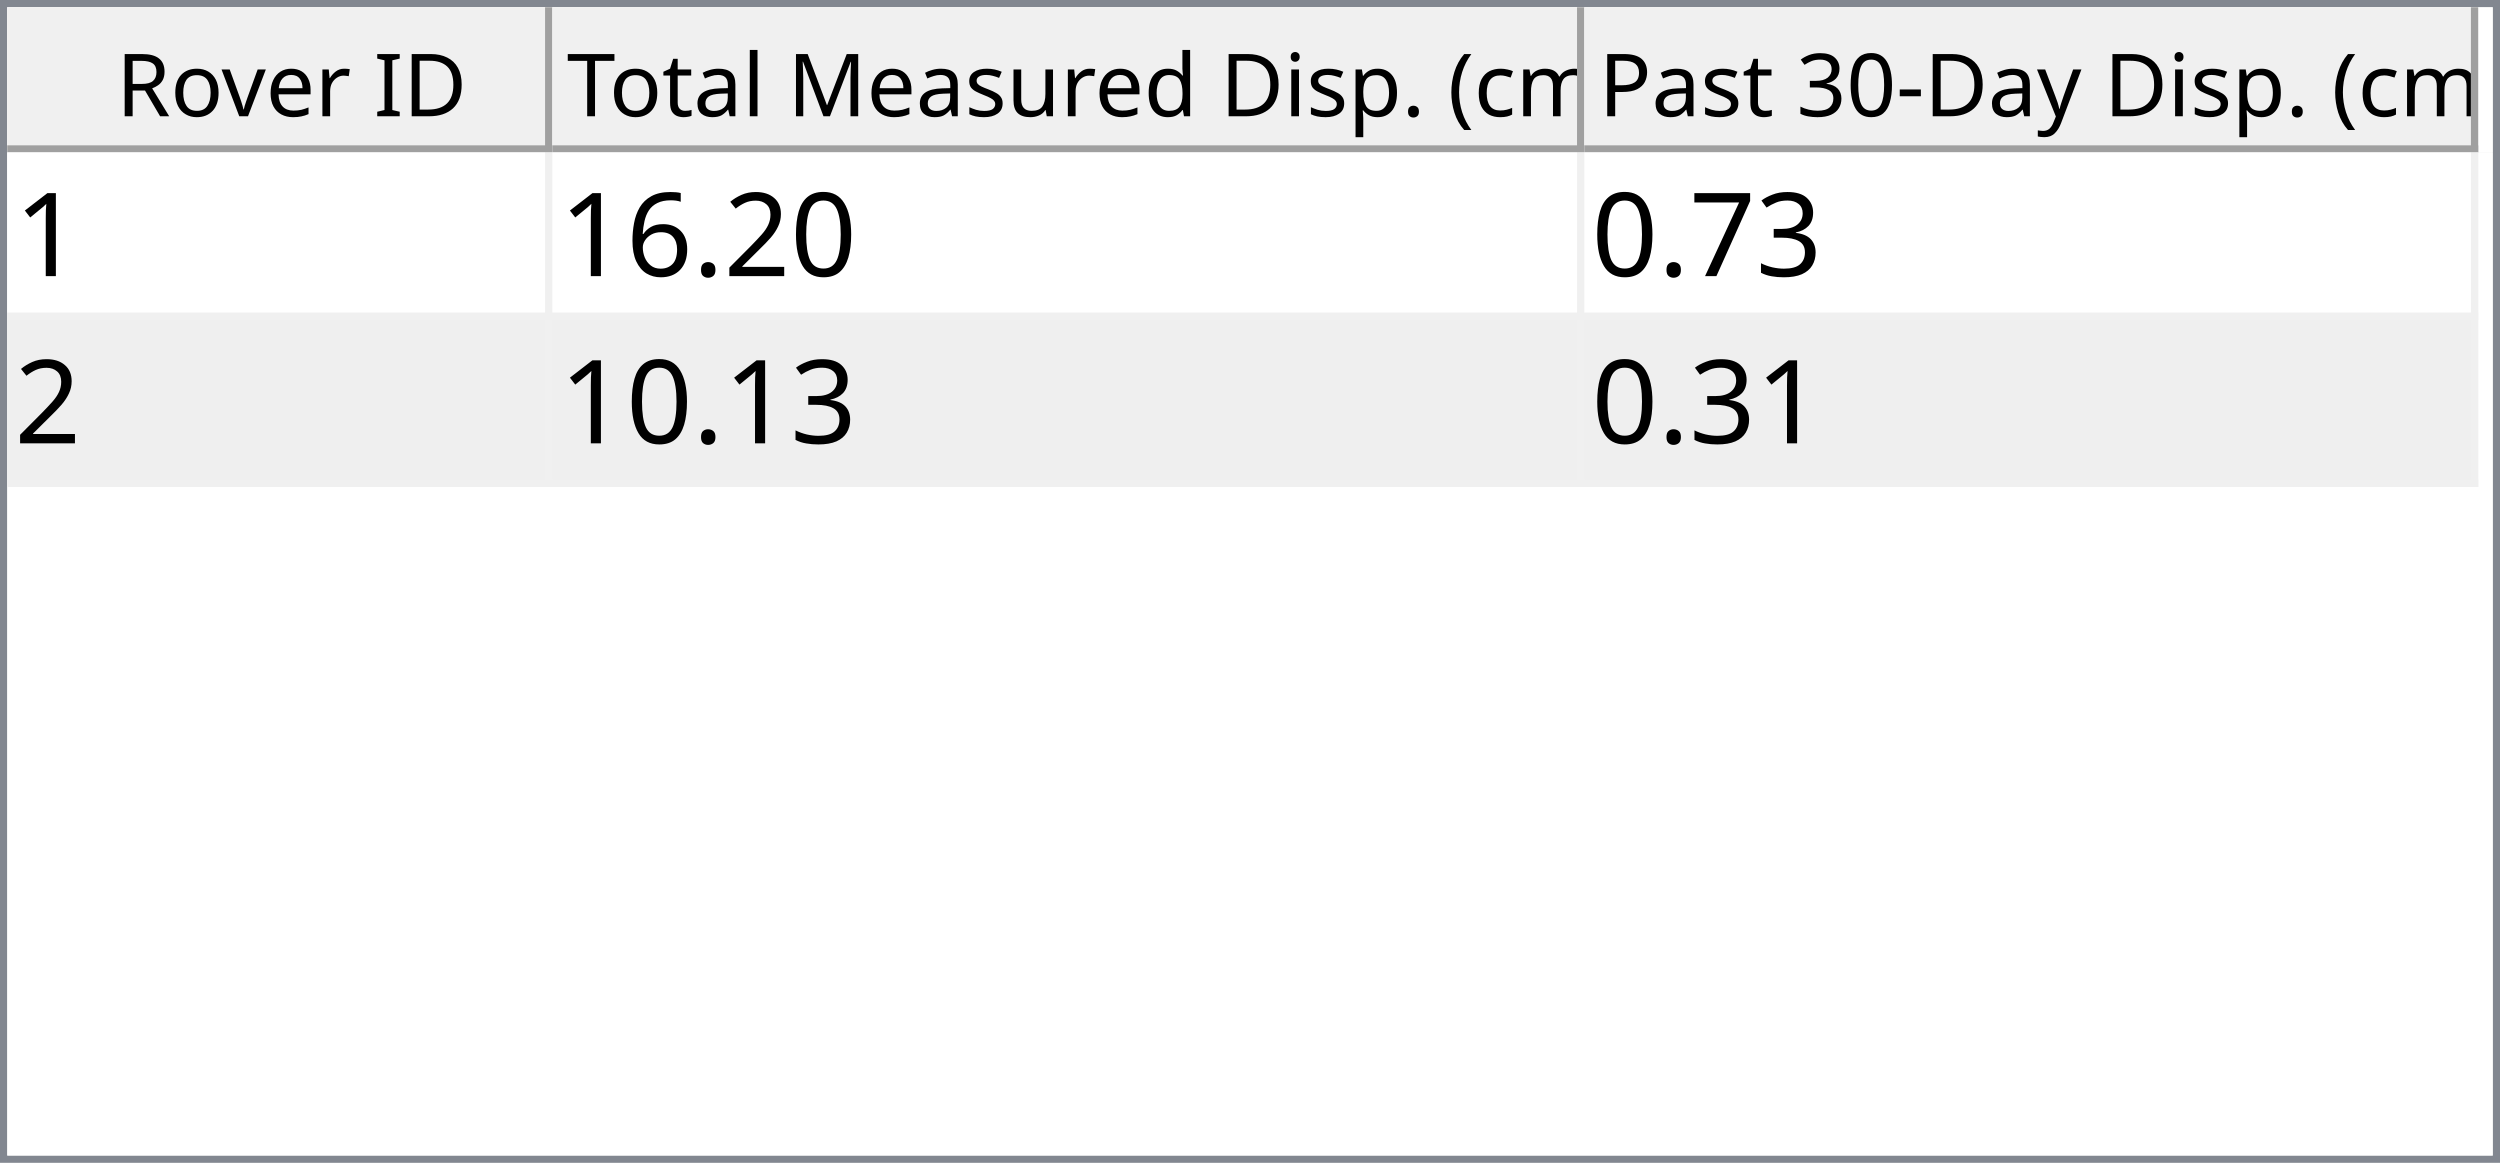
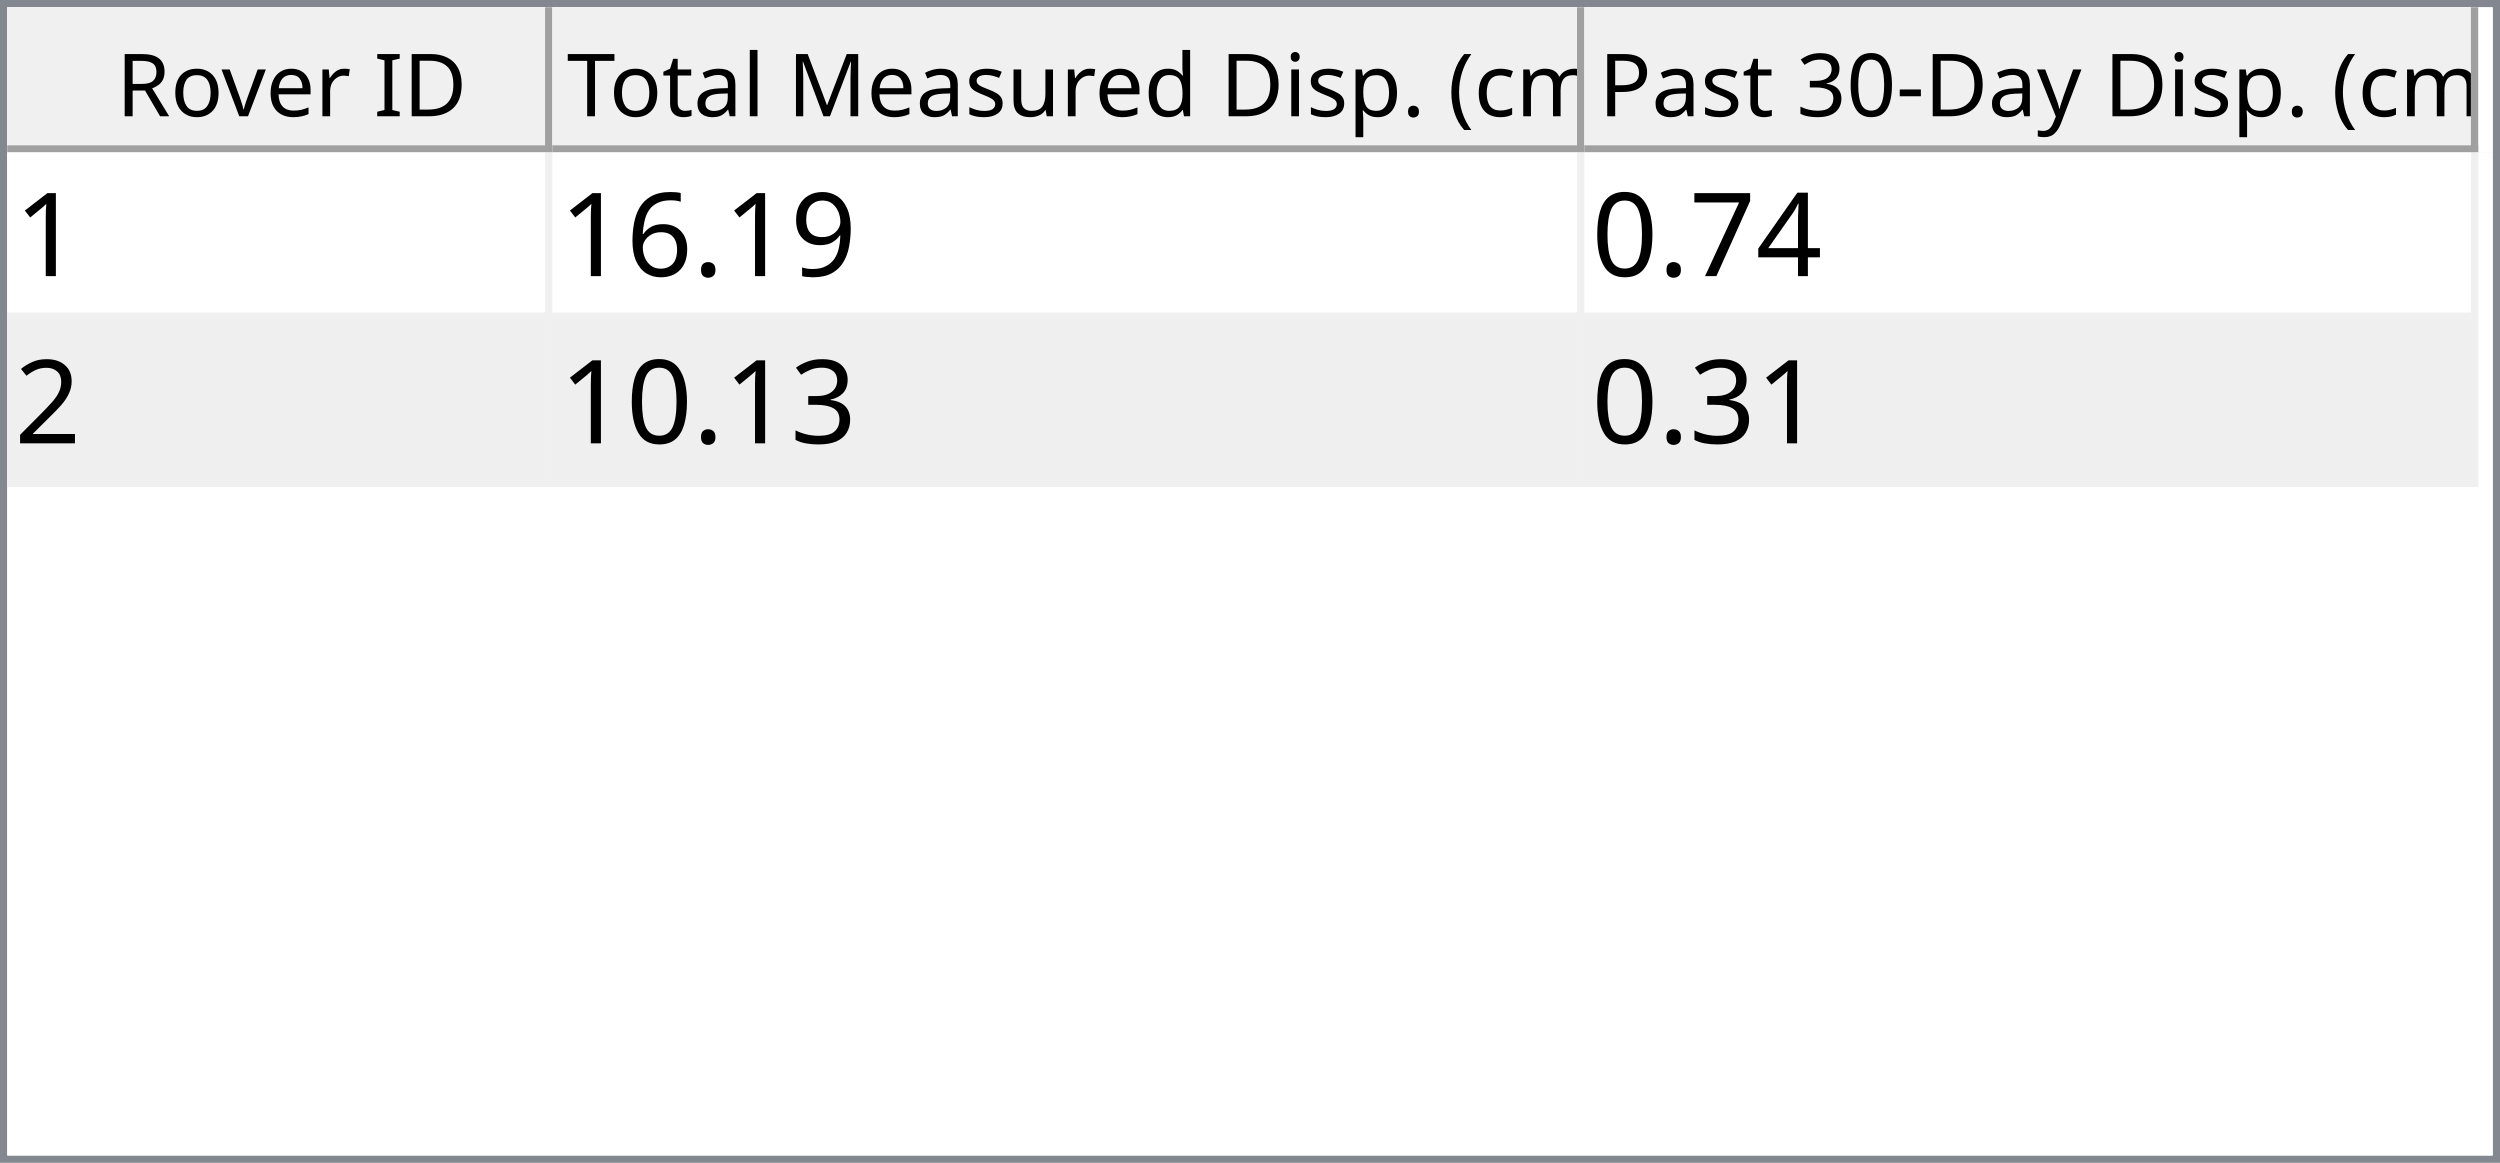
<svg xmlns="http://www.w3.org/2000/svg" style="fill-opacity:1; color-rendering:auto; color-interpolation:auto; text-rendering:auto; stroke:black; stroke-linecap:square; stroke-miterlimit:10; shape-rendering:auto; stroke-opacity:1; fill:black; stroke-dasharray:none; font-weight:normal; stroke-width:1; font-family:'Dialog'; font-style:normal; stroke-linejoin:miter; font-size:12px; stroke-dashoffset:0; image-rendering:auto;" width="344" height="160">
  <defs id="genericDefs" />
  <g>
    <defs id="defs1">
      <clipPath clipPathUnits="userSpaceOnUse" id="clipPath1">
        <path d="M0 0 L344 0 L344 160 L0 160 L0 0 Z" />
      </clipPath>
      <clipPath clipPathUnits="userSpaceOnUse" id="clipPath2">
        <path d="M0 0 L0 160 L344 160 L344 0 Z" />
      </clipPath>
      <clipPath clipPathUnits="userSpaceOnUse" id="clipPath3">
        <path d="M0 0 L0 20 L342 20 L342 0 Z" />
      </clipPath>
      <clipPath clipPathUnits="userSpaceOnUse" id="clipPath4">
        <path d="M0 0 L0 20 L75 20 L75 0 Z" />
      </clipPath>
      <clipPath clipPathUnits="userSpaceOnUse" id="clipPath5">
        <path d="M1 1 L1 19 L74 19 L74 1 Z" />
      </clipPath>
      <clipPath clipPathUnits="userSpaceOnUse" id="clipPath6">
        <path d="M0 0 L0 18 L73 18 L73 0 Z" />
      </clipPath>
      <clipPath clipPathUnits="userSpaceOnUse" id="clipPath7">
        <path d="M-0.5 -0.5 L-0.5 19.5 L74.5 19.5 L74.5 -0.5 Z" />
      </clipPath>
      <clipPath clipPathUnits="userSpaceOnUse" id="clipPath8">
        <path d="M0 0 L0 20 L142 20 L142 0 Z" />
      </clipPath>
      <clipPath clipPathUnits="userSpaceOnUse" id="clipPath9">
        <path d="M1 1 L1 19 L141 19 L141 1 Z" />
      </clipPath>
      <clipPath clipPathUnits="userSpaceOnUse" id="clipPath10">
        <path d="M0 0 L0 18 L140 18 L140 0 Z" />
      </clipPath>
      <clipPath clipPathUnits="userSpaceOnUse" id="clipPath11">
        <path d="M-0.5 -0.5 L-0.5 19.5 L141.5 19.5 L141.5 -0.5 Z" />
      </clipPath>
      <clipPath clipPathUnits="userSpaceOnUse" id="clipPath12">
        <path d="M0 0 L0 20 L123 20 L123 0 Z" />
      </clipPath>
      <clipPath clipPathUnits="userSpaceOnUse" id="clipPath13">
        <path d="M1 1 L1 19 L122 19 L122 1 Z" />
      </clipPath>
      <clipPath clipPathUnits="userSpaceOnUse" id="clipPath14">
        <path d="M0 0 L0 18 L121 18 L121 0 Z" />
      </clipPath>
      <clipPath clipPathUnits="userSpaceOnUse" id="clipPath15">
        <path d="M-0.5 -0.5 L-0.5 19.5 L122.5 19.5 L122.5 -0.5 Z" />
      </clipPath>
      <clipPath clipPathUnits="userSpaceOnUse" id="clipPath16">
        <path d="M0 0 L0 138 L342 138 L342 0 Z" />
      </clipPath>
      <clipPath clipPathUnits="userSpaceOnUse" id="clipPath17">
        <path d="M0 0 L0 46 L340 46 L340 0 Z" />
      </clipPath>
      <clipPath clipPathUnits="userSpaceOnUse" id="clipPath18">
        <path d="M-0.5 -0.5 L-0.5 45.5 L339.5 45.5 L339.5 -0.5 Z" />
      </clipPath>
      <clipPath clipPathUnits="userSpaceOnUse" id="clipPath19">
        <path d="M0 0 L0 22 L74 22 L74 0 Z" />
      </clipPath>
      <clipPath clipPathUnits="userSpaceOnUse" id="clipPath20">
        <path d="M0 0 L0 22 L141 22 L141 0 Z" />
      </clipPath>
      <clipPath clipPathUnits="userSpaceOnUse" id="clipPath21">
        <path d="M0 0 L0 22 L122 22 L122 0 Z" />
      </clipPath>
      <font horiz-adv-x="64.551" id="font1">
        <font-face ascent="107.91" descent="25.098" units-per-em="100" style="font-style:normal; font-family:Segoe UI; font-weight:normal;" />
        <missing-glyph horiz-adv-x="64.551" d="M8.109 0 L8.109 68.266 L56.453 68.266 L56.453 0 L8.109 0 ZM15.328 7.234 L49.219 7.234 L49.219 61.031 L15.328 61.031 L15.328 7.234 Z" />
        <glyph unicode="D" horiz-adv-x="70.117" d="M9.188 0 L9.188 70.016 L28.516 70.016 Q65.531 70.016 65.531 35.891 Q65.531 19.672 55.25 9.836 Q44.969 0 27.734 0 L9.188 0 ZM17.391 62.594 L17.391 7.422 L27.828 7.422 Q41.609 7.422 49.273 14.797 Q56.938 22.172 56.938 35.688 Q56.938 62.594 28.328 62.594 L17.391 62.594 Z" />
        <glyph unicode="I" horiz-adv-x="26.611" d="M17.391 0 L9.188 0 L9.188 70.016 L17.391 70.016 L17.391 0 Z" />
        <glyph unicode=" " horiz-adv-x="27.393" d="" />
        <glyph unicode="r" horiz-adv-x="34.766" d="M34.188 41.891 Q32.078 43.5 28.125 43.5 Q23 43.5 19.555 38.672 Q16.109 33.844 16.109 25.484 L16.109 0 L8.109 0 L8.109 50 L16.109 50 L16.109 39.703 L16.312 39.703 Q18.016 44.969 21.531 47.922 Q25.047 50.875 29.391 50.875 Q32.516 50.875 34.188 50.203 L34.188 41.891 Z" />
        <glyph unicode="e" horiz-adv-x="52.295" d="M48.297 23 L12.984 23 Q13.188 14.656 17.484 10.109 Q21.781 5.562 29.297 5.562 Q37.75 5.562 44.828 11.141 L44.828 3.609 Q38.234 -1.172 27.391 -1.172 Q16.797 -1.172 10.742 5.641 Q4.688 12.453 4.688 24.812 Q4.688 36.469 11.305 43.82 Q17.922 51.172 27.734 51.172 Q37.547 51.172 42.922 44.828 Q48.297 38.484 48.297 27.203 L48.297 23 ZM40.094 29.781 Q40.047 36.719 36.75 40.578 Q33.453 44.438 27.594 44.438 Q21.922 44.438 17.969 40.383 Q14.016 36.328 13.094 29.781 L40.094 29.781 Z" />
        <glyph unicode="v" horiz-adv-x="47.9" d="M47.406 50 L27.484 0 L19.625 0 L0.688 50 L9.469 50 L22.172 13.672 Q23.578 9.672 23.922 6.688 L24.125 6.688 Q24.609 10.453 25.688 13.484 L38.969 50 L47.406 50 Z" />
        <glyph unicode="o" horiz-adv-x="58.594" d="M29 -1.172 Q17.922 -1.172 11.305 5.836 Q4.688 12.844 4.688 24.422 Q4.688 37.016 11.57 44.094 Q18.453 51.172 30.172 51.172 Q41.359 51.172 47.633 44.289 Q53.906 37.406 53.906 25.203 Q53.906 13.234 47.141 6.031 Q40.375 -1.172 29 -1.172 ZM29.594 44.438 Q21.875 44.438 17.383 39.188 Q12.891 33.938 12.891 24.703 Q12.891 15.828 17.43 10.695 Q21.969 5.562 29.594 5.562 Q37.359 5.562 41.531 10.594 Q45.703 15.625 45.703 24.906 Q45.703 34.281 41.531 39.359 Q37.359 44.438 29.594 44.438 Z" />
        <glyph unicode="R" horiz-adv-x="59.814" d="M59.375 0 L49.609 0 L37.891 19.625 Q36.281 22.359 34.766 24.289 Q33.25 26.219 31.664 27.438 Q30.078 28.656 28.25 29.219 Q26.422 29.781 24.125 29.781 L17.391 29.781 L17.391 0 L9.188 0 L9.188 70.016 L30.078 70.016 Q34.672 70.016 38.555 68.867 Q42.438 67.719 45.289 65.375 Q48.141 63.031 49.758 59.547 Q51.375 56.062 51.375 51.375 Q51.375 47.703 50.273 44.656 Q49.172 41.609 47.148 39.211 Q45.125 36.812 42.266 35.133 Q39.406 33.453 35.844 32.516 L35.844 32.328 Q37.594 31.547 38.891 30.547 Q40.188 29.547 41.359 28.18 Q42.531 26.812 43.68 25.078 Q44.828 23.344 46.234 21.047 L59.375 0 ZM17.391 62.594 L17.391 37.203 L28.516 37.203 Q31.594 37.203 34.203 38.133 Q36.812 39.062 38.719 40.797 Q40.625 42.531 41.703 45.047 Q42.781 47.562 42.781 50.688 Q42.781 56.297 39.141 59.445 Q35.5 62.594 28.609 62.594 L17.391 62.594 Z" />
        <glyph unicode=")" horiz-adv-x="30.176" d="M8.297 -15.922 L1.172 -15.922 Q16.406 2.344 16.406 26.812 Q16.406 51.469 1.078 70.016 L8.297 70.016 Q23.531 52.156 23.531 26.703 Q23.531 1.375 8.297 -15.922 Z" />
        <glyph unicode="m" horiz-adv-x="86.133" d="M79.109 0 L71.094 0 L71.094 28.719 Q71.094 37.016 68.531 40.727 Q65.969 44.438 59.906 44.438 Q54.781 44.438 51.195 39.75 Q47.609 35.062 47.609 28.516 L47.609 0 L39.594 0 L39.594 29.688 Q39.594 44.438 28.219 44.438 Q22.953 44.438 19.531 40.016 Q16.109 35.594 16.109 28.516 L16.109 0 L8.109 0 L8.109 50 L16.109 50 L16.109 42.094 L16.312 42.094 Q21.625 51.172 31.844 51.172 Q36.969 51.172 40.773 48.312 Q44.578 45.453 46 40.828 Q51.562 51.172 62.594 51.172 Q79.109 51.172 79.109 30.812 L79.109 0 Z" />
        <glyph unicode="c" horiz-adv-x="46.191" d="M42.188 2.297 Q36.422 -1.172 28.516 -1.172 Q17.828 -1.172 11.258 5.789 Q4.688 12.75 4.688 23.828 Q4.688 36.188 11.766 43.68 Q18.844 51.172 30.672 51.172 Q37.25 51.172 42.281 48.734 L42.281 40.531 Q36.719 44.438 30.375 44.438 Q22.703 44.438 17.797 38.945 Q12.891 33.453 12.891 24.516 Q12.891 15.719 17.508 10.641 Q22.125 5.562 29.891 5.562 Q36.422 5.562 42.188 9.906 L42.188 2.297 Z" />
        <glyph unicode="(" horiz-adv-x="30.176" d="M29.109 -15.922 L21.969 -15.922 Q6.844 1.375 6.844 26.703 Q6.844 52.156 21.969 70.016 L29.203 70.016 Q13.875 51.469 13.875 26.812 Q13.875 2.344 29.109 -15.922 Z" />
        <glyph unicode="." horiz-adv-x="21.68" d="M10.891 -1.078 Q8.641 -1.078 7.055 0.539 Q5.469 2.156 5.469 4.391 Q5.469 6.641 7.055 8.273 Q8.641 9.906 10.891 9.906 Q13.188 9.906 14.797 8.273 Q16.406 6.641 16.406 4.391 Q16.406 2.156 14.797 0.539 Q13.188 -1.078 10.891 -1.078 Z" />
        <glyph unicode="p" horiz-adv-x="58.789" d="M16.312 7.234 L16.109 7.234 L16.109 -23 L8.109 -23 L8.109 50 L16.109 50 L16.109 41.219 L16.312 41.219 Q22.219 51.172 33.594 51.172 Q43.266 51.172 48.688 44.461 Q54.109 37.75 54.109 26.469 Q54.109 13.922 48 6.375 Q41.891 -1.172 31.297 -1.172 Q21.578 -1.172 16.312 7.234 ZM16.109 27.391 L16.109 20.406 Q16.109 14.203 20.141 9.883 Q24.172 5.562 30.375 5.562 Q37.641 5.562 41.773 11.133 Q45.906 16.703 45.906 26.609 Q45.906 34.969 42.047 39.703 Q38.188 44.438 31.594 44.438 Q24.609 44.438 20.359 39.578 Q16.109 34.719 16.109 27.391 Z" />
        <glyph unicode="i" horiz-adv-x="24.219" d="M12.203 62.703 Q10.062 62.703 8.547 64.164 Q7.031 65.625 7.031 67.875 Q7.031 70.125 8.547 71.609 Q10.062 73.094 12.203 73.094 Q14.406 73.094 15.945 71.609 Q17.484 70.125 17.484 67.875 Q17.484 65.719 15.945 64.211 Q14.406 62.703 12.203 62.703 ZM16.109 0 L8.109 0 L8.109 50 L16.109 50 L16.109 0 Z" />
        <glyph unicode="d" horiz-adv-x="58.887" d="M50.781 0 L42.781 0 L42.781 8.5 L42.578 8.5 Q37.016 -1.172 25.391 -1.172 Q15.969 -1.172 10.328 5.539 Q4.688 12.25 4.688 23.828 Q4.688 36.234 10.938 43.703 Q17.188 51.172 27.594 51.172 Q37.891 51.172 42.578 43.062 L42.781 43.062 L42.781 74.031 L50.781 74.031 L50.781 0 ZM42.781 22.609 L42.781 29.984 Q42.781 36.031 38.773 40.234 Q34.766 44.438 28.609 44.438 Q21.297 44.438 17.094 39.062 Q12.891 33.688 12.891 24.219 Q12.891 15.578 16.922 10.57 Q20.953 5.562 27.734 5.562 Q34.422 5.562 38.602 10.398 Q42.781 15.234 42.781 22.609 Z" />
        <glyph unicode="u" horiz-adv-x="56.592" d="M48.531 0 L40.531 0 L40.531 7.906 L40.328 7.906 Q35.359 -1.172 24.906 -1.172 Q7.031 -1.172 7.031 20.125 L7.031 50 L14.984 50 L14.984 21.391 Q14.984 5.562 27.094 5.562 Q32.953 5.562 36.742 9.883 Q40.531 14.203 40.531 21.188 L40.531 50 L48.531 50 L48.531 0 Z" />
        <glyph unicode="s" horiz-adv-x="42.432" d="M5.078 1.812 L5.078 10.406 Q11.625 5.562 19.484 5.562 Q30.031 5.562 30.031 12.594 Q30.031 14.594 29.125 15.992 Q28.219 17.391 26.68 18.461 Q25.141 19.531 23.07 20.383 Q21 21.234 18.609 22.172 Q15.281 23.484 12.766 24.828 Q10.25 26.172 8.57 27.859 Q6.891 29.547 6.031 31.695 Q5.172 33.844 5.172 36.719 Q5.172 40.234 6.789 42.945 Q8.406 45.656 11.086 47.484 Q13.766 49.312 17.211 50.242 Q20.656 51.172 24.312 51.172 Q30.812 51.172 35.938 48.922 L35.938 40.828 Q30.422 44.438 23.25 44.438 Q21 44.438 19.195 43.922 Q17.391 43.406 16.094 42.477 Q14.797 41.547 14.086 40.258 Q13.375 38.969 13.375 37.406 Q13.375 35.453 14.086 34.133 Q14.797 32.812 16.164 31.789 Q17.531 30.766 19.484 29.938 Q21.438 29.109 23.922 28.125 Q27.25 26.859 29.883 25.516 Q32.516 24.172 34.375 22.484 Q36.234 20.797 37.234 18.602 Q38.234 16.406 38.234 13.375 Q38.234 9.672 36.602 6.938 Q34.969 4.203 32.234 2.398 Q29.5 0.594 25.93 -0.289 Q22.359 -1.172 18.453 -1.172 Q10.75 -1.172 5.078 1.812 Z" />
        <glyph unicode="M" horiz-adv-x="89.795" d="M80.562 0 L72.406 0 L72.406 46.969 Q72.406 52.547 73.094 60.594 L72.906 60.594 Q71.734 55.859 70.797 53.812 L46.875 0 L42.875 0 L19 53.422 Q17.969 55.766 16.891 60.594 L16.703 60.594 Q17.094 56.391 17.094 46.875 L17.094 0 L9.188 0 L9.188 70.016 L20.016 70.016 L41.5 21.188 Q44 15.578 44.734 12.797 L45.016 12.797 Q47.125 18.562 48.391 21.391 L70.312 70.016 L80.562 70.016 L80.562 0 Z" />
        <glyph unicode="l" horiz-adv-x="24.219" d="M16.109 0 L8.109 0 L8.109 74.031 L16.109 74.031 L16.109 0 Z" />
        <glyph unicode="a" horiz-adv-x="50.879" d="M43.891 0 L35.891 0 L35.891 7.812 L35.688 7.812 Q30.469 -1.172 20.312 -1.172 Q12.844 -1.172 8.617 2.781 Q4.391 6.734 4.391 13.281 Q4.391 27.297 20.906 29.594 L35.891 31.688 Q35.891 44.438 25.594 44.438 Q16.547 44.438 9.281 38.281 L9.281 46.484 Q16.656 51.172 26.266 51.172 Q43.891 51.172 43.891 32.516 L43.891 0 ZM35.891 25.297 L23.828 23.641 Q18.266 22.859 15.43 20.875 Q12.594 18.891 12.594 13.875 Q12.594 10.203 15.211 7.883 Q17.828 5.562 22.172 5.562 Q28.125 5.562 32.008 9.742 Q35.891 13.922 35.891 20.312 L35.891 25.297 Z" />
        <glyph unicode="t" horiz-adv-x="33.887" d="M31.297 0.484 Q28.469 -1.078 23.828 -1.078 Q10.688 -1.078 10.688 13.578 L10.688 43.172 L2.094 43.172 L2.094 50 L10.688 50 L10.688 62.203 L18.703 64.797 L18.703 50 L31.297 50 L31.297 43.172 L18.703 43.172 L18.703 14.984 Q18.703 9.969 20.414 7.82 Q22.125 5.672 26.078 5.672 Q29.109 5.672 31.297 7.328 L31.297 0.484 Z" />
        <glyph unicode="T" horiz-adv-x="52.393" d="M50.594 62.594 L30.375 62.594 L30.375 0 L22.172 0 L22.172 62.594 L2 62.594 L2 70.016 L50.594 70.016 L50.594 62.594 Z" />
        <glyph unicode="y" horiz-adv-x="48.389" d="M47.906 50 L24.906 -8.016 Q18.75 -23.531 7.625 -23.531 Q4.5 -23.531 2.391 -22.906 L2.391 -15.719 Q4.984 -16.609 7.125 -16.609 Q13.188 -16.609 16.219 -9.375 L20.219 0.094 L0.688 50 L9.578 50 L23.094 11.531 Q23.344 10.797 24.125 7.719 L24.422 7.719 Q24.656 8.891 25.391 11.422 L39.594 50 L47.906 50 Z" />
        <glyph unicode="-" horiz-adv-x="39.99" d="M33.688 24.703 L7.031 24.703 L7.031 31 L33.688 31 L33.688 24.703 Z" />
        <glyph unicode="0" horiz-adv-x="53.906" d="M49.812 35.297 Q49.812 26.516 48.219 19.727 Q46.625 12.938 43.625 8.273 Q40.625 3.609 36.258 1.195 Q31.891 -1.219 26.312 -1.219 Q21.047 -1.219 16.922 1.102 Q12.797 3.422 9.961 7.867 Q7.125 12.312 5.664 18.781 Q4.203 25.25 4.203 33.594 Q4.203 42.781 5.742 49.812 Q7.281 56.844 10.258 61.602 Q13.234 66.359 17.656 68.773 Q22.078 71.188 27.781 71.188 Q49.812 71.188 49.812 35.297 ZM41.609 34.516 Q41.609 64.406 27.391 64.406 Q12.406 64.406 12.406 33.984 Q12.406 5.609 27.094 5.609 Q41.609 5.609 41.609 34.516 Z" />
        <glyph unicode="3" horiz-adv-x="53.906" d="M46.531 19.828 Q46.531 15.094 44.75 11.211 Q42.969 7.328 39.719 4.57 Q36.469 1.812 31.93 0.297 Q27.391 -1.219 21.922 -1.219 Q11.922 -1.219 6 2.594 L6 11.188 Q13.094 5.609 22.219 5.609 Q25.875 5.609 28.828 6.539 Q31.781 7.469 33.906 9.227 Q36.031 10.984 37.18 13.477 Q38.328 15.969 38.328 19.094 Q38.328 32.812 18.797 32.812 L12.984 32.812 L12.984 39.594 L18.5 39.594 Q35.797 39.594 35.797 52.484 Q35.797 64.406 22.609 64.406 Q15.188 64.406 8.688 59.422 L8.688 67.188 Q15.375 71.188 24.609 71.188 Q29 71.188 32.57 69.969 Q36.141 68.75 38.68 66.555 Q41.219 64.359 42.609 61.281 Q44 58.203 44 54.5 Q44 40.672 30.031 36.719 L30.031 36.531 Q33.594 36.141 36.625 34.797 Q39.656 33.453 41.852 31.305 Q44.047 29.156 45.289 26.25 Q46.531 23.344 46.531 19.828 Z" />
        <glyph unicode="P" horiz-adv-x="56.006" d="M17.391 26.469 L17.391 0 L9.188 0 L9.188 70.016 L28.422 70.016 Q39.656 70.016 45.828 64.547 Q52 59.078 52 49.125 Q52 39.156 45.141 32.812 Q38.281 26.469 26.609 26.469 L17.391 26.469 ZM17.391 62.594 L17.391 33.891 L25.984 33.891 Q34.469 33.891 38.938 37.773 Q43.406 41.656 43.406 48.734 Q43.406 62.594 27 62.594 L17.391 62.594 Z" />
      </font>
      <font horiz-adv-x="75.0" id="font2">
        <font-face ascent="100.537" descent="21.973" units-per-em="100" style="font-style:normal; font-family:sans-serif; font-weight:normal;" />
        <missing-glyph horiz-adv-x="75.0" d="M12.5 0 L12.5 62.5 L62.5 62.5 L62.5 0 L12.5 0 ZM14.062 1.562 L60.938 1.562 L60.938 60.938 L14.062 60.938 L14.062 1.562 Z" />
        <glyph unicode="1" horiz-adv-x="55.615" d="M37.25 0 L28.469 0 L28.469 56 Q25.297 52.984 20.141 49.953 Q14.984 46.922 10.891 45.406 L10.891 53.906 Q18.266 57.375 23.781 62.305 Q29.297 67.234 31.594 71.875 L37.25 71.875 L37.25 0 Z" />
+         <glyph unicode="9" horiz-adv-x="55.615" d="M5.469 16.547 L13.922 17.328 Q14.984 11.375 18.016 8.688 Q21.047 6 25.781 6 Q29.828 6 32.883 7.859 Q35.938 9.719 37.891 12.82 Q39.844 15.922 41.164 21.195 Q42.484 26.469 42.484 31.938 Q42.484 32.516 42.438 33.688 Q39.797 29.5 35.234 26.883 Q30.672 24.266 25.344 24.266 Q16.453 24.266 10.305 30.711 Q4.156 37.156 4.156 47.703 Q4.156 58.594 10.578 65.234 Q17 71.875 26.656 71.875 Q33.641 71.875 39.43 68.117 Q45.219 64.359 48.219 57.398 Q51.219 50.438 51.219 37.25 Q51.219 23.531 48.242 15.406 Q45.266 7.281 39.383 3.031 Q33.5 -1.219 25.594 -1.219 Q17.188 -1.219 11.867 3.445 Q6.547 8.109 5.469 16.547 ZM41.453 48.141 Q41.453 55.719 37.43 60.156 Q33.406 64.594 27.734 64.594 Q21.875 64.594 17.531 59.812 Q13.188 55.031 13.188 47.406 Q13.188 40.578 17.312 36.305 Q21.438 32.031 27.484 32.031 Q33.594 32.031 37.523 36.305 Q41.453 40.578 41.453 48.141 Z" />
+         <glyph unicode="." horiz-adv-x="27.783" d="M9.078 0 L9.078 10.016 L19.094 10.016 L19.094 0 L9.078 0 Z" />
+         <glyph unicode="6" horiz-adv-x="55.615" d="M49.75 54.047 L41.016 53.375 Q39.844 58.547 37.703 60.891 Q34.125 64.656 28.906 64.656 Q24.703 64.656 21.531 62.312 Q17.391 59.281 14.992 53.469 Q12.594 47.656 12.5 36.922 Q15.672 41.75 20.266 44.094 Q24.859 46.438 29.891 46.438 Q38.672 46.438 44.852 39.969 Q51.031 33.5 51.031 23.25 Q51.031 16.5 48.125 10.719 Q45.219 4.938 40.141 1.859 Q35.062 -1.219 28.609 -1.219 Q17.625 -1.219 10.695 6.859 Q3.766 14.938 3.766 33.5 Q3.766 54.25 11.422 63.672 Q18.109 71.875 29.438 71.875 Q37.891 71.875 43.289 67.141 Q48.688 62.406 49.75 54.047 ZM13.875 23.188 Q13.875 18.656 15.797 14.508 Q17.719 10.359 21.188 8.18 Q24.656 6 28.469 6 Q34.031 6 38.039 10.492 Q42.047 14.984 42.047 22.703 Q42.047 30.125 38.086 34.398 Q34.125 38.672 28.125 38.672 Q22.172 38.672 18.023 34.398 Q13.875 30.125 13.875 23.188 Z" />
+         <glyph unicode="4" horiz-adv-x="55.615" d="M32.328 0 L32.328 17.141 L1.266 17.141 L1.266 25.203 L33.938 71.578 L41.109 71.578 L41.109 25.203 L50.781 25.203 L50.781 17.141 L41.109 17.141 L41.109 0 L32.328 0 ZM32.328 25.203 L32.328 57.469 L9.906 25.203 L32.328 25.203 Z" />
+         <glyph unicode="7" horiz-adv-x="55.615" d="M4.734 62.203 L4.734 70.656 L51.078 70.656 L51.078 63.812 Q44.234 56.547 37.523 44.484 Q30.812 32.422 27.156 19.672 Q24.516 10.688 23.781 0 L14.75 0 Q14.891 8.453 18.062 20.414 Q21.234 32.375 27.172 43.484 Q33.109 54.594 39.797 62.203 L4.734 62.203 Z" />
        <glyph unicode="0" horiz-adv-x="55.615" d="M4.156 35.297 Q4.156 48 6.766 55.742 Q9.375 63.484 14.523 67.68 Q19.672 71.875 27.484 71.875 Q33.25 71.875 37.594 69.555 Q41.938 67.234 44.773 62.867 Q47.609 58.5 49.219 52.227 Q50.828 45.953 50.828 35.297 Q50.828 22.703 48.242 14.969 Q45.656 7.234 40.508 3.008 Q35.359 -1.219 27.484 -1.219 Q17.141 -1.219 11.234 6.203 Q4.156 15.141 4.156 35.297 ZM13.188 35.297 Q13.188 17.672 17.312 11.836 Q21.438 6 27.484 6 Q33.547 6 37.672 11.859 Q41.797 17.719 41.797 35.297 Q41.797 52.984 37.672 58.789 Q33.547 64.594 27.391 64.594 Q21.344 64.594 17.719 59.469 Q13.188 52.938 13.188 35.297 Z" />
        <glyph unicode="2" horiz-adv-x="55.615" d="M50.344 8.453 L50.344 0 L3.031 0 Q2.938 3.172 4.047 6.109 Q5.859 10.938 9.836 15.625 Q13.812 20.312 21.344 26.469 Q33.016 36.031 37.117 41.625 Q41.219 47.219 41.219 52.203 Q41.219 57.422 37.477 61.008 Q33.734 64.594 27.734 64.594 Q21.391 64.594 17.578 60.789 Q13.766 56.984 13.719 50.25 L4.688 51.172 Q5.609 61.281 11.664 66.578 Q17.719 71.875 27.938 71.875 Q38.234 71.875 44.242 66.164 Q50.25 60.453 50.25 52 Q50.25 47.703 48.492 43.555 Q46.734 39.406 42.656 34.812 Q38.578 30.219 29.109 22.219 Q21.188 15.578 18.945 13.211 Q16.703 10.844 15.234 8.453 L50.344 8.453 Z" />
-         <glyph unicode="." horiz-adv-x="27.783" d="M9.078 0 L9.078 10.016 L19.094 10.016 L19.094 0 L9.078 0 Z" />
-         <glyph unicode="6" horiz-adv-x="55.615" d="M49.75 54.047 L41.016 53.375 Q39.844 58.547 37.703 60.891 Q34.125 64.656 28.906 64.656 Q24.703 64.656 21.531 62.312 Q17.391 59.281 14.992 53.469 Q12.594 47.656 12.5 36.922 Q15.672 41.75 20.266 44.094 Q24.859 46.438 29.891 46.438 Q38.672 46.438 44.852 39.969 Q51.031 33.5 51.031 23.25 Q51.031 16.5 48.125 10.719 Q45.219 4.938 40.141 1.859 Q35.062 -1.219 28.609 -1.219 Q17.625 -1.219 10.695 6.859 Q3.766 14.938 3.766 33.5 Q3.766 54.25 11.422 63.672 Q18.109 71.875 29.438 71.875 Q37.891 71.875 43.289 67.141 Q48.688 62.406 49.75 54.047 ZM13.875 23.188 Q13.875 18.656 15.797 14.508 Q17.719 10.359 21.188 8.18 Q24.656 6 28.469 6 Q34.031 6 38.039 10.492 Q42.047 14.984 42.047 22.703 Q42.047 30.125 38.086 34.398 Q34.125 38.672 28.125 38.672 Q22.172 38.672 18.023 34.398 Q13.875 30.125 13.875 23.188 Z" />
        <glyph unicode="3" horiz-adv-x="55.615" d="M4.203 18.891 L12.984 20.062 Q14.5 12.594 18.141 9.297 Q21.781 6 27 6 Q33.203 6 37.477 10.297 Q41.75 14.594 41.75 20.953 Q41.75 27 37.797 30.93 Q33.844 34.859 27.734 34.859 Q25.25 34.859 21.531 33.891 L22.516 41.609 Q23.391 41.5 23.922 41.5 Q29.547 41.5 34.039 44.43 Q38.531 47.359 38.531 53.469 Q38.531 58.297 35.258 61.477 Q31.984 64.656 26.812 64.656 Q21.688 64.656 18.266 61.43 Q14.844 58.203 13.875 51.766 L5.078 53.328 Q6.688 62.156 12.398 67.016 Q18.109 71.875 26.609 71.875 Q32.469 71.875 37.398 69.359 Q42.328 66.844 44.945 62.5 Q47.562 58.156 47.562 53.266 Q47.562 48.641 45.07 44.828 Q42.578 41.016 37.703 38.766 Q44.047 37.312 47.562 32.695 Q51.078 28.078 51.078 21.141 Q51.078 11.766 44.242 5.25 Q37.406 -1.266 26.953 -1.266 Q17.531 -1.266 11.305 4.352 Q5.078 9.969 4.203 18.891 Z" />
-         <glyph unicode="7" horiz-adv-x="55.615" d="M4.734 62.203 L4.734 70.656 L51.078 70.656 L51.078 63.812 Q44.234 56.547 37.523 44.484 Q30.812 32.422 27.156 19.672 Q24.516 10.688 23.781 0 L14.75 0 Q14.891 8.453 18.062 20.414 Q21.234 32.375 27.172 43.484 Q33.109 54.594 39.797 62.203 L4.734 62.203 Z" />
      </font>
    </defs>
    <g style="fill:white; stroke:white;">
      <rect x="0" y="0" width="344" style="clip-path:url(#clipPath1); stroke:none;" height="160" />
    </g>
    <g style="fill:white; text-rendering:optimizeSpeed; color-rendering:optimizeSpeed; image-rendering:optimizeSpeed; shape-rendering:crispEdges; stroke:white; color-interpolation:sRGB;">
      <rect x="0" width="344" height="160" y="0" style="stroke:none;" />
      <path style="stroke:none;" d="M0 160 L344 160 L344 0 L0 0 Z" />
    </g>
    <g style="fill:rgb(240,240,240); font-family:'Segoe UI'; stroke:rgb(240,240,240);">
      <rect x="0" y="0" width="344" style="clip-path:url(#clipPath2); stroke:none;" height="160" />
    </g>
    <g style="fill:rgb(130,135,144); font-family:'Segoe UI'; stroke:rgb(130,135,144);">
      <path d="M0 0 L344 0 L344 160 L0 160 L0 0 ZM1 1 L343 1 L343 159 L1 159 L1 1 Z" style="fill-rule:evenodd; clip-path:url(#clipPath2); stroke:none;" />
    </g>
    <g style="fill:white; font-family:'Segoe UI'; stroke:white;" transform="translate(1,1)">
      <rect x="0" y="0" width="342" style="clip-path:url(#clipPath3); stroke:none;" height="20" />
    </g>
    <g style="fill:rgb(240,240,240); font-family:'Segoe UI'; stroke:rgb(240,240,240);" transform="translate(1,1)">
      <rect x="0" y="0" width="75" style="clip-path:url(#clipPath4); stroke:none;" height="20" />
    </g>
    <g style="font-family:'Segoe UI';" transform="translate(2,2)">
      <text x="14" xml:space="preserve" y="14" style="clip-path:url(#clipPath6); stroke:none;">Rover ID</text>
    </g>
    <g style="fill:rgb(160,160,160); font-family:'Segoe UI'; stroke:rgb(160,160,160); stroke-linejoin:bevel;" transform="translate(1.5,1.5)">
      <line x1="74" x2="74" y1="0" style="fill:none; clip-path:url(#clipPath7);" y2="19" />
    </g>
    <g style="fill:rgb(160,160,160); font-family:'Segoe UI'; stroke:rgb(160,160,160); stroke-linejoin:bevel;" transform="matrix(1,0,0,1,1,1) translate(0.5,0.5)">
      <line x1="0" x2="74" y1="19" style="fill:none; clip-path:url(#clipPath7);" y2="19" />
    </g>
    <g style="fill:rgb(240,240,240); font-family:'Segoe UI'; stroke:rgb(240,240,240);" transform="translate(76,1)">
      <rect x="0" y="0" width="142" style="clip-path:url(#clipPath8); stroke:none;" height="20" />
    </g>
    <g style="font-family:'Segoe UI';" transform="translate(77,2)">
      <text x="1" xml:space="preserve" y="14" style="clip-path:url(#clipPath10); stroke:none;">Total Measured Disp. (cm)</text>
    </g>
    <g style="fill:rgb(160,160,160); font-family:'Segoe UI'; stroke:rgb(160,160,160); stroke-linejoin:bevel;" transform="translate(76.5,1.5)">
      <line x1="141" x2="141" y1="0" style="fill:none; clip-path:url(#clipPath11);" y2="19" />
    </g>
    <g style="fill:rgb(160,160,160); font-family:'Segoe UI'; stroke:rgb(160,160,160); stroke-linejoin:bevel;" transform="matrix(1,0,0,1,76,1) translate(0.5,0.5)">
      <line x1="0" x2="141" y1="19" style="fill:none; clip-path:url(#clipPath11);" y2="19" />
    </g>
    <g style="fill:rgb(240,240,240); font-family:'Segoe UI'; stroke:rgb(240,240,240);" transform="translate(218,1)">
      <rect x="0" y="0" width="123" style="clip-path:url(#clipPath12); stroke:none;" height="20" />
    </g>
    <g style="font-family:'Segoe UI';" transform="translate(219,2)">
      <text x="1" xml:space="preserve" y="14" style="clip-path:url(#clipPath14); stroke:none;">Past 30-Day Disp. (cm)</text>
    </g>
    <g style="fill:rgb(160,160,160); font-family:'Segoe UI'; stroke:rgb(160,160,160); stroke-linejoin:bevel;" transform="translate(218.5,1.5)">
      <line x1="122" x2="122" y1="0" style="fill:none; clip-path:url(#clipPath15);" y2="19" />
    </g>
    <g style="fill:rgb(160,160,160); font-family:'Segoe UI'; stroke:rgb(160,160,160); stroke-linejoin:bevel;" transform="matrix(1,0,0,1,218,1) translate(0.5,0.5)">
      <line x1="0" x2="122" y1="19" style="fill:none; clip-path:url(#clipPath15);" y2="19" />
    </g>
    <g style="fill:white; font-family:'Segoe UI'; stroke:white;" transform="translate(1,21)">
      <rect x="0" y="0" width="342" style="clip-path:url(#clipPath16); stroke:none;" height="138" />
    </g>
    <g style="fill:rgb(240,240,240); font-size:16px; font-family:sans-serif; stroke:rgb(240,240,240);" transform="translate(1,21)">
      <rect x="0" y="0" width="340" style="clip-path:url(#clipPath17); stroke:none;" height="46" />
      <line transform="translate(0.5,0.5)" x1="0" x2="339" y1="22" style="clip-path:url(#clipPath18); fill:none; stroke-linejoin:bevel;" y2="22" />
    </g>
    <g transform="matrix(1,0,0,1,1,21) translate(0.5,0.5)" style="fill:rgb(240,240,240); font-size:16px; font-family:sans-serif; stroke:rgb(240,240,240); stroke-linejoin:bevel;">
      <line x1="0" x2="339" y1="45" style="fill:none; clip-path:url(#clipPath18);" y2="45" />
    </g>
    <g transform="matrix(1,0,0,1,1,21) translate(0.5,0.5)" style="fill:rgb(240,240,240); font-size:16px; font-family:sans-serif; stroke:rgb(240,240,240); stroke-linejoin:bevel;">
      <line x1="74" x2="74" y1="0" style="fill:none; clip-path:url(#clipPath18);" y2="45" />
    </g>
    <g transform="matrix(1,0,0,1,1,21) translate(0.5,0.5)" style="fill:rgb(240,240,240); font-size:16px; font-family:sans-serif; stroke:rgb(240,240,240); stroke-linejoin:bevel;">
      <line x1="216" x2="216" y1="0" style="fill:none; clip-path:url(#clipPath18);" y2="45" />
    </g>
    <g transform="matrix(1,0,0,1,1,21) translate(0.5,0.5)" style="fill:rgb(240,240,240); font-size:16px; font-family:sans-serif; stroke:rgb(240,240,240); stroke-linejoin:bevel;">
      <line x1="339" x2="339" y1="0" style="fill:none; clip-path:url(#clipPath18);" y2="45" />
    </g>
    <g style="fill:white; font-size:16px; font-family:sans-serif; stroke:white;" transform="matrix(1,0,0,1,1,21)">
      <rect x="0" y="0" width="74" style="clip-path:url(#clipPath19); stroke:none;" height="22" />
      <text x="1" y="17" style="fill:black; clip-path:url(#clipPath19); stroke:none;" xml:space="preserve">1</text>
    </g>
    <g style="fill:white; font-size:16px; font-family:sans-serif; stroke:white;" transform="matrix(1,0,0,1,1,21) translate(75,0)">
      <rect x="0" y="0" width="141" style="clip-path:url(#clipPath20); stroke:none;" height="22" />
-       <text x="1" y="17" style="fill:black; clip-path:url(#clipPath20); stroke:none;" xml:space="preserve">16.20</text>
+       <text x="1" y="17" style="fill:black; clip-path:url(#clipPath20); stroke:none;" xml:space="preserve">16.19</text>
    </g>
    <g style="fill:white; font-size:16px; font-family:sans-serif; stroke:white;" transform="matrix(1,0,0,1,1,21) translate(217,0)">
      <rect x="0" y="0" width="122" style="clip-path:url(#clipPath21); stroke:none;" height="22" />
-       <text x="1" y="17" style="fill:black; clip-path:url(#clipPath21); stroke:none;" xml:space="preserve">0.73</text>
+       <text x="1" y="17" style="fill:black; clip-path:url(#clipPath21); stroke:none;" xml:space="preserve">0.74</text>
    </g>
    <g style="fill:rgb(239,239,239); font-size:16px; font-family:sans-serif; stroke:rgb(239,239,239);" transform="matrix(1,0,0,1,1,21) translate(0,23)">
      <rect x="0" y="0" width="74" style="clip-path:url(#clipPath19); stroke:none;" height="22" />
      <text x="1" y="17" style="fill:black; clip-path:url(#clipPath19); stroke:none;" xml:space="preserve">2</text>
    </g>
    <g style="fill:rgb(239,239,239); font-size:16px; font-family:sans-serif; stroke:rgb(239,239,239);" transform="matrix(1,0,0,1,1,21) translate(75,23)">
      <rect x="0" y="0" width="141" style="clip-path:url(#clipPath20); stroke:none;" height="22" />
      <text x="1" y="17" style="fill:black; clip-path:url(#clipPath20); stroke:none;" xml:space="preserve">10.13</text>
    </g>
    <g style="fill:rgb(239,239,239); font-size:16px; font-family:sans-serif; stroke:rgb(239,239,239);" transform="matrix(1,0,0,1,1,21) translate(217,23)">
      <rect x="0" y="0" width="122" style="clip-path:url(#clipPath21); stroke:none;" height="22" />
      <text x="1" y="17" style="fill:black; clip-path:url(#clipPath21); stroke:none;" xml:space="preserve">0.31</text>
    </g>
  </g>
</svg>
